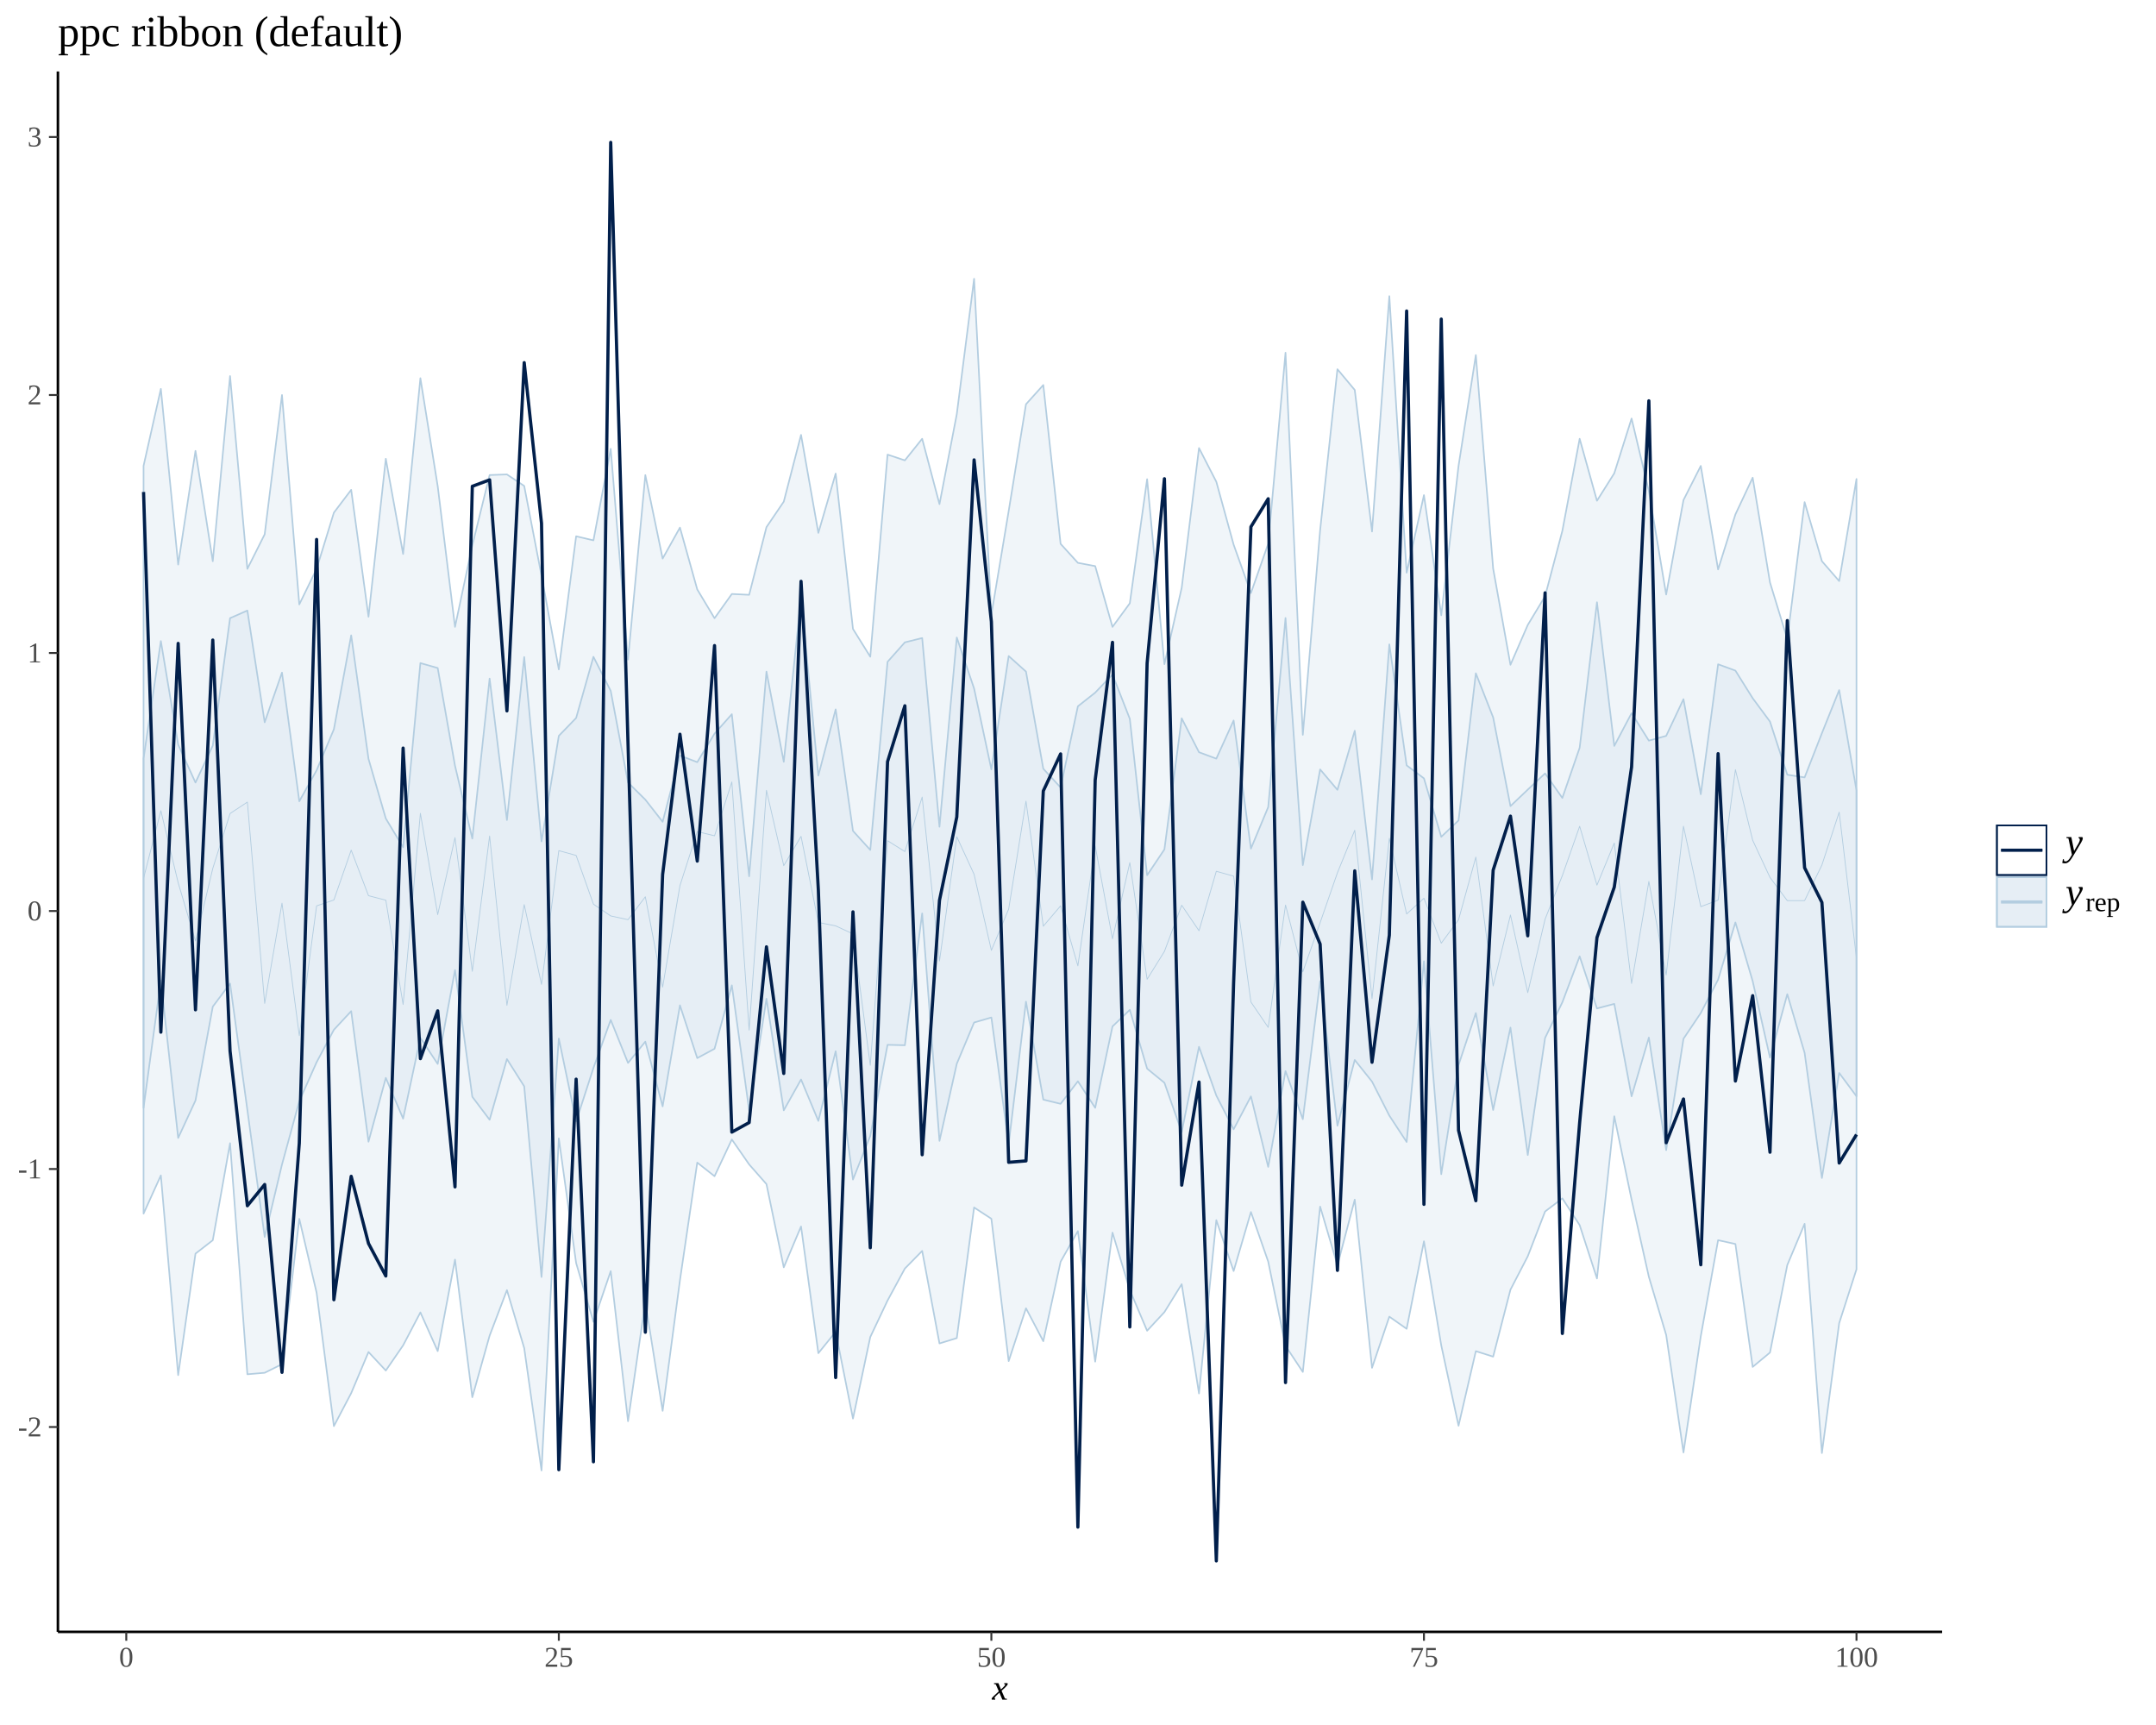
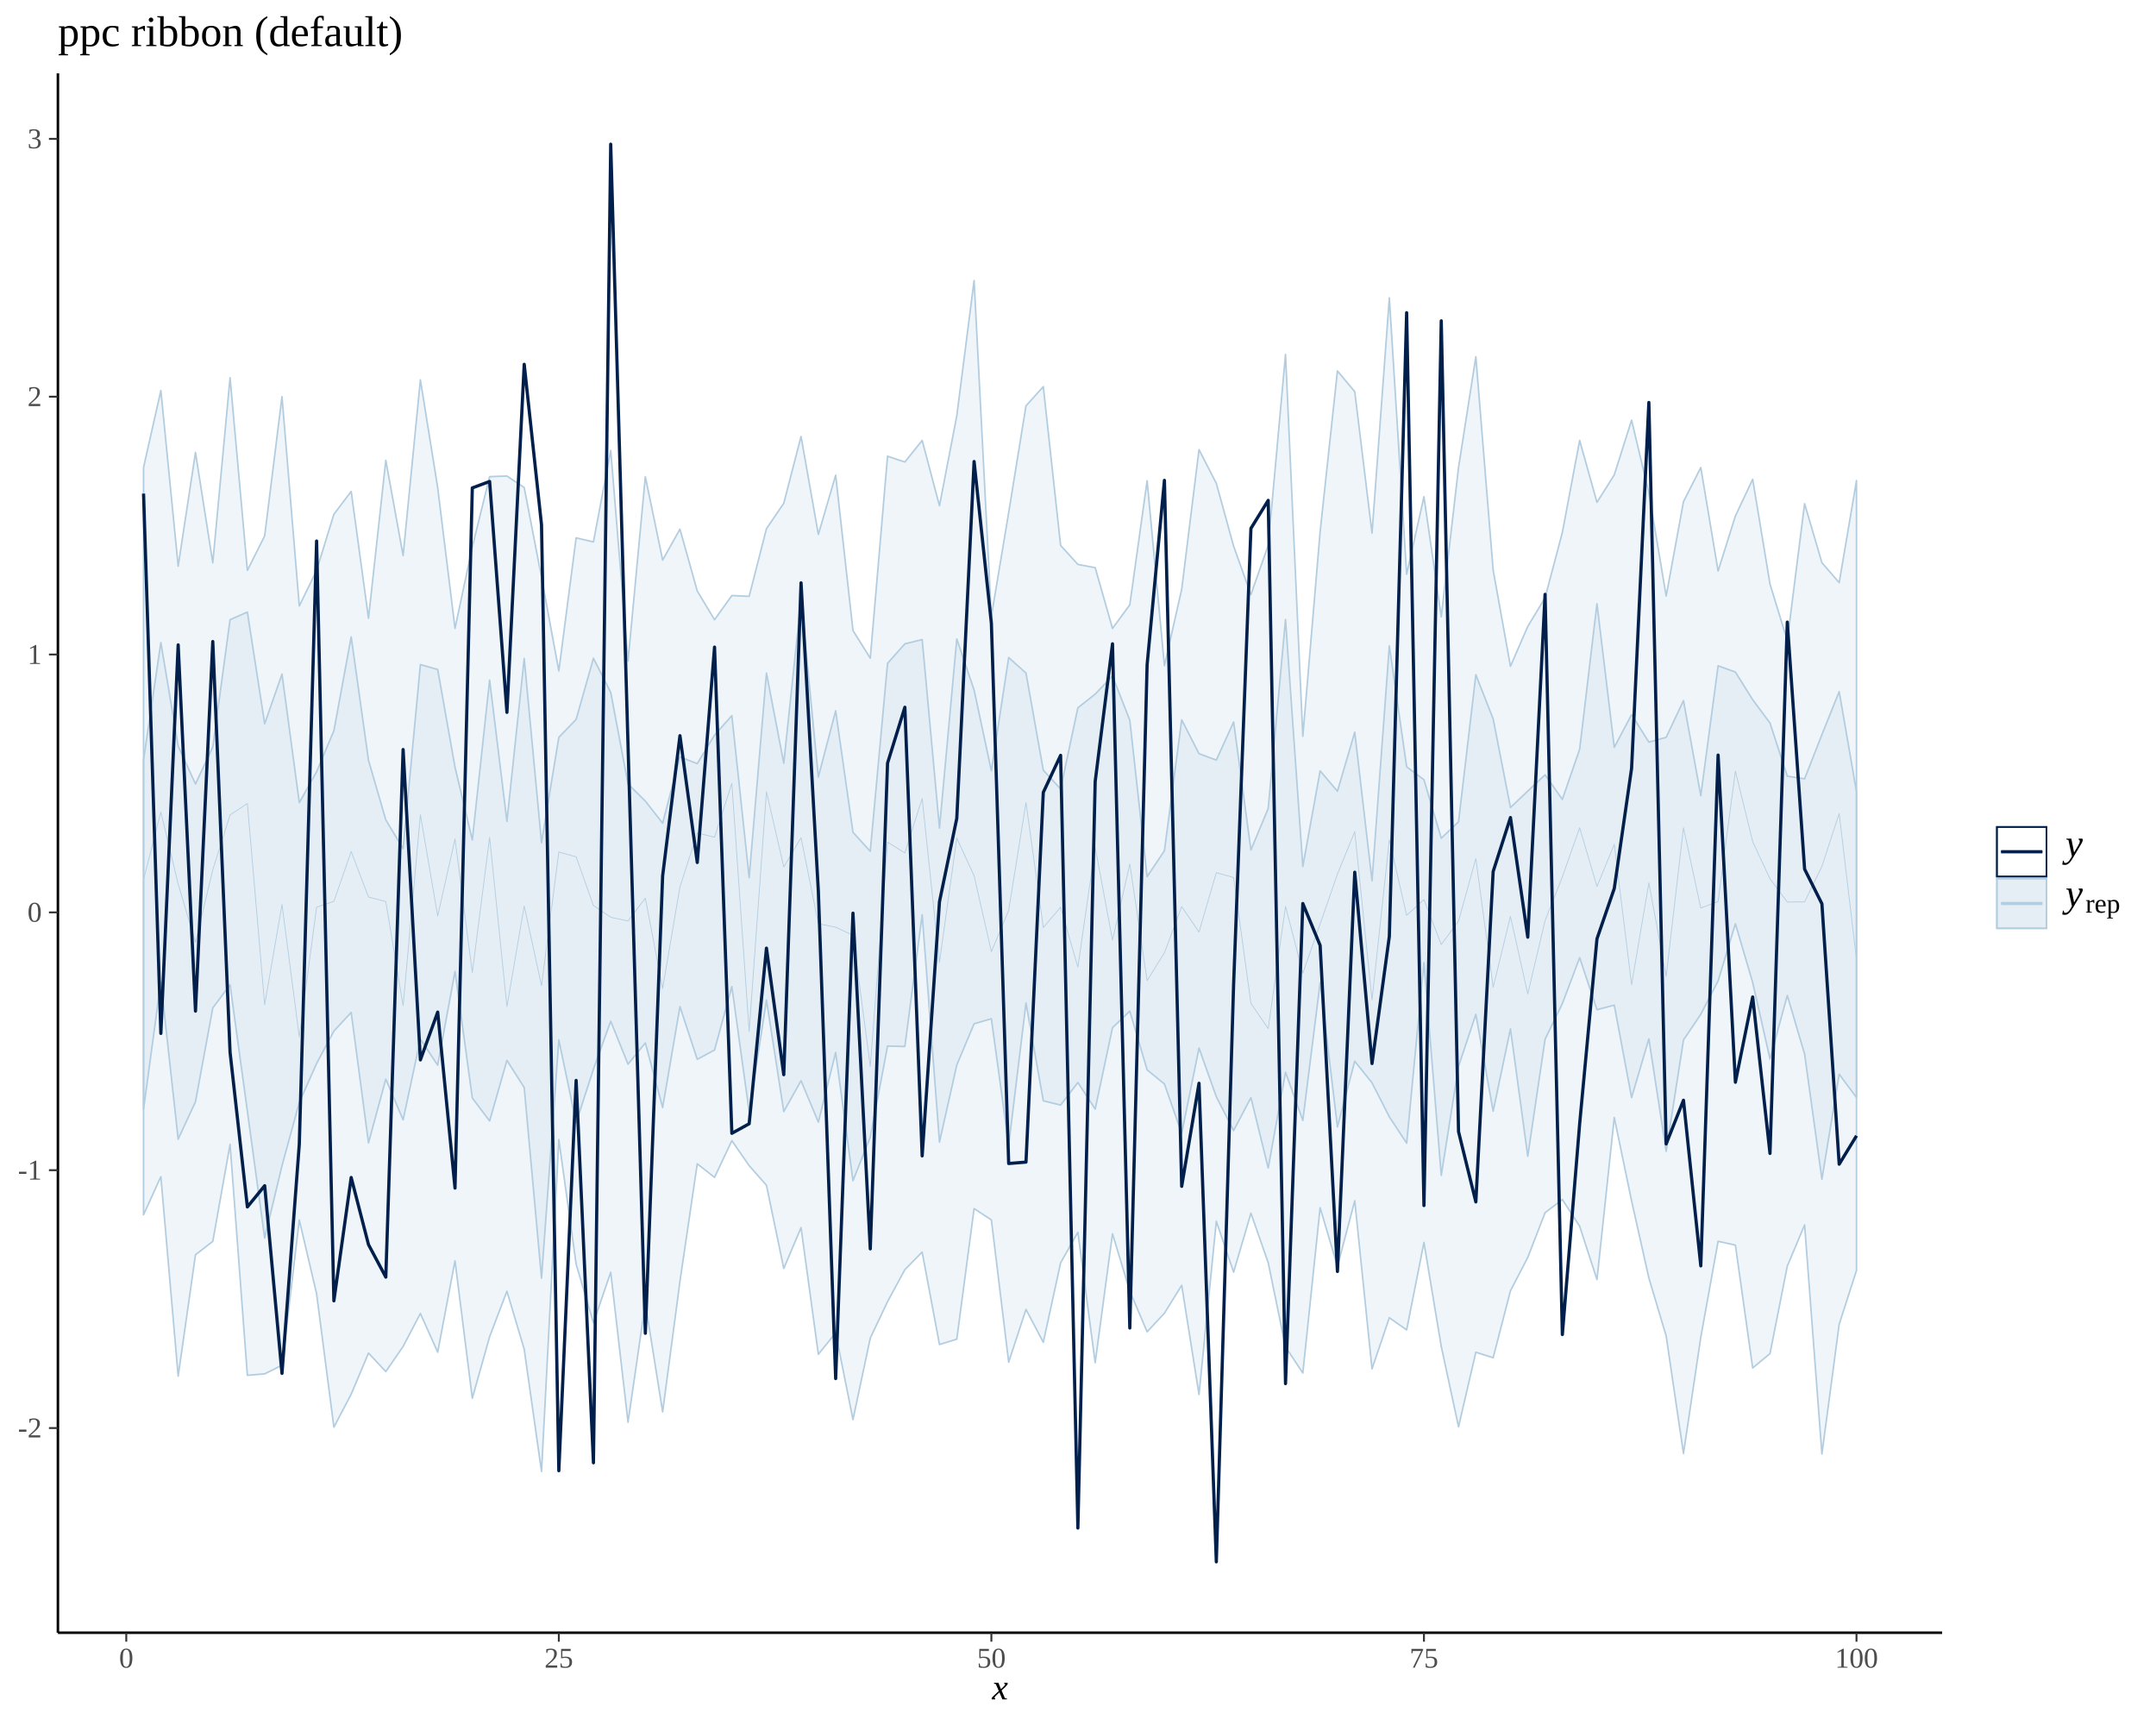
<svg xmlns="http://www.w3.org/2000/svg" viewBox="0 0 720.00 576.00">
  <defs>
    <style type="text/css">
    line, polyline, polygon, path, rect, circle {
      fill: none;
      stroke: #000000;
      stroke-linecap: round;
      stroke-linejoin: round;
      stroke-miterlimit: 10.00;
    }
  </style>
  </defs>
  <rect width="100%" height="100%" style="stroke: none; fill: #FFFFFF;" />
  <defs>
-     <clipPath id="cpMTkuMzR8NjQ4LjU4fDU0NC44OXwyMy44Ng==">
-       <rect x="19.34" y="23.86" width="629.24" height="521.03" />
+     <clipPath id="cpMTkuMzR8NjQ4LjU4fDU0NS4xOXwyNC40OQ==">
+       <rect x="19.34" y="24.49" width="629.24" height="520.70" />
    </clipPath>
  </defs>
-   <polygon points="47.94,155.55 53.72,129.85 59.50,188.52 65.28,150.56 71.06,187.40 76.83,125.57 82.61,189.94 88.39,178.41 94.17,131.90 99.95,201.82 105.73,189.94 111.50,171.18 117.28,163.56 123.06,205.93 128.84,153.18 134.62,184.98 140.39,126.28 146.17,162.32 151.95,209.32 157.73,182.13 163.51,158.62 169.29,158.42 175.06,162.27 180.84,192.24 186.62,223.53 192.40,179.07 198.18,180.43 203.95,149.86 209.73,220.24 215.51,158.64 221.29,186.51 227.07,176.16 232.85,196.82 238.62,206.43 244.40,198.34 250.18,198.62 255.96,176.02 261.74,167.50 267.51,145.21 273.29,177.94 279.07,158.14 284.85,210.01 290.63,219.29 296.40,151.80 302.18,153.72 307.96,146.51 313.74,168.34 319.52,138.30 325.30,93.09 331.07,205.27 336.85,170.64 342.63,134.98 348.41,128.56 354.19,181.60 359.96,187.94 365.74,189.03 371.52,209.33 377.30,201.45 383.08,160.01 388.86,221.78 394.63,196.27 400.41,149.61 406.19,160.86 411.97,181.86 417.75,198.03 423.52,181.55 429.30,117.78 435.08,245.37 440.86,177.04 446.64,123.29 452.42,130.21 458.19,177.48 463.97,98.88 469.75,191.23 475.53,165.33 481.31,205.46 487.08,155.60 492.86,118.56 498.64,189.85 504.42,221.98 510.20,208.68 515.98,199.09 521.75,177.26 527.53,146.51 533.31,167.21 539.09,158.03 544.87,139.75 550.64,164.02 556.42,198.52 562.20,166.98 567.98,155.57 573.76,190.15 579.54,171.77 585.31,159.50 591.09,194.48 596.87,213.39 602.65,167.67 608.43,187.38 614.20,194.03 619.98,159.94 619.98,423.84 614.20,441.81 608.43,485.19 602.65,408.64 596.87,422.41 591.09,451.63 585.31,456.43 579.54,415.39 573.76,414.11 567.98,446.17 562.20,485.00 556.42,445.75 550.64,426.35 544.87,400.59 539.09,372.74 533.31,426.90 527.53,409.08 521.75,400.15 515.98,404.54 510.20,419.49 504.42,430.64 498.64,453.00 492.86,451.17 487.08,476.07 481.31,449.24 475.53,414.49 469.75,443.71 463.97,439.65 458.19,456.73 452.42,400.57 446.64,422.48 440.86,402.90 435.08,458.11 429.30,449.39 423.52,421.25 417.75,404.71 411.97,424.42 406.19,407.43 400.41,465.30 394.63,428.81 388.86,438.13 383.08,444.35 377.30,430.74 371.52,411.59 365.74,454.67 359.96,411.08 354.19,421.31 348.41,447.85 342.63,436.85 336.85,454.49 331.07,406.96 325.30,403.19 319.52,446.81 313.74,448.59 307.96,417.70 302.18,423.59 296.40,434.26 290.63,446.45 284.85,473.68 279.07,444.71 273.29,451.85 267.51,409.53 261.74,423.18 255.96,395.39 250.18,388.82 244.40,380.48 238.62,392.75 232.85,388.21 227.07,427.51 221.29,471.10 215.51,434.77 209.73,474.56 203.95,424.45 198.18,441.38 192.40,421.75 186.62,380.11 180.84,491.01 175.06,450.15 169.29,430.79 163.51,445.99 157.73,466.55 151.95,420.60 146.17,451.16 140.39,438.23 134.62,449.24 128.84,457.64 123.06,451.45 117.28,465.19 111.50,476.20 105.73,431.65 99.95,406.98 94.17,455.52 88.39,458.39 82.61,458.89 76.83,381.72 71.06,414.13 65.28,418.61 59.50,459.17 53.72,392.49 47.94,405.24 " style="stroke-width: 0.53; stroke: #B3CDE0; fill: #D1E1EC; fill-opacity: 0.33;" clip-path="url(#cpMTkuMzR8NjQ4LjU4fDU0NC44OXwyMy44Ng==)" />
-   <polygon points="47.94,253.25 53.72,214.07 59.50,248.64 65.28,261.31 71.06,248.96 76.83,206.41 82.61,203.87 88.39,241.18 94.17,224.60 99.95,267.56 105.73,257.22 111.50,243.52 117.28,212.15 123.06,253.39 128.84,273.31 134.62,282.92 140.39,221.41 146.17,223.06 151.95,255.70 157.73,280.01 163.51,226.58 169.29,273.83 175.06,219.39 180.84,280.96 186.62,245.71 192.40,239.74 198.18,219.31 203.95,230.70 209.73,261.30 215.51,267.01 221.29,274.41 227.07,252.28 232.85,254.50 238.62,244.97 244.40,238.48 250.18,292.60 255.96,224.26 261.74,254.37 267.51,199.80 273.29,258.98 279.07,236.86 284.85,277.45 290.63,283.80 296.40,220.99 302.18,214.49 307.96,213.05 313.74,276.06 319.52,212.87 325.30,229.90 331.07,256.91 336.85,219.06 342.63,224.25 348.41,256.70 354.19,262.95 359.96,235.85 365.74,231.28 371.52,225.23 377.30,240.02 383.08,292.25 388.86,283.62 394.63,239.86 400.41,251.18 406.19,253.32 411.97,240.58 417.75,283.36 423.52,269.49 429.30,206.36 435.08,288.87 440.86,256.92 446.64,263.74 452.42,244.00 458.19,293.65 463.97,215.16 469.75,255.57 475.53,259.90 481.31,279.43 487.08,273.96 492.86,224.82 498.64,239.55 504.42,269.17 510.20,263.67 515.98,258.25 521.75,266.45 527.53,249.68 533.31,201.10 539.09,249.07 544.87,238.14 550.64,247.31 556.42,245.72 562.20,233.46 567.98,265.21 573.76,221.81 579.54,223.92 585.31,233.14 591.09,240.94 596.87,258.69 602.65,259.59 608.43,244.82 614.20,230.43 619.98,263.93 619.98,366.06 614.20,358.28 608.43,393.35 602.65,351.56 596.87,331.97 591.09,353.16 585.31,327.63 579.54,308.01 573.76,327.12 567.98,338.26 562.20,346.86 556.42,384.04 550.64,346.46 544.87,366.08 539.09,335.21 533.31,336.74 527.53,319.35 521.75,334.68 515.98,346.59 510.20,385.68 504.42,343.12 498.64,370.64 492.86,338.27 487.08,355.63 481.31,392.08 475.53,320.97 469.75,381.32 463.97,372.52 458.19,361.15 452.42,353.94 446.64,375.90 440.86,327.63 435.08,373.72 429.30,357.64 423.52,389.64 417.75,366.10 411.97,377.09 406.19,365.81 400.41,349.55 394.63,378.01 388.86,361.55 383.08,356.83 377.30,337.20 371.52,342.74 365.74,369.92 359.96,361.06 354.19,368.58 348.41,367.17 342.63,334.47 336.85,381.97 331.07,339.75 325.30,341.43 319.52,355.20 313.74,380.96 307.96,305.00 302.18,349.02 296.40,348.88 290.63,379.31 284.85,393.87 279.07,351.03 273.29,374.29 267.51,360.45 261.74,370.76 255.96,333.50 250.18,370.74 244.40,329.02 238.62,350.20 232.85,353.31 227.07,335.69 221.29,369.44 215.51,347.82 209.73,354.93 203.95,340.56 198.18,356.60 192.40,374.47 186.62,346.78 180.84,426.41 175.06,362.74 169.29,353.64 163.51,373.90 157.73,366.23 151.95,323.93 146.17,355.27 140.39,346.54 134.62,373.53 128.84,359.92 123.06,381.23 117.28,337.64 111.50,343.86 105.73,354.70 99.95,367.69 94.17,388.85 88.39,413.02 82.61,370.64 76.83,328.42 71.06,336.13 65.28,367.48 59.50,379.98 53.72,327.42 47.94,369.91 " style="stroke-width: 0.53; stroke: #B3CDE0; fill: #D1E1EC; fill-opacity: 0.33;" clip-path="url(#cpMTkuMzR8NjQ4LjU4fDU0NC44OXwyMy44Ng==)" />
-   <polyline points="47.94,293.26 53.72,270.71 59.50,294.76 65.28,314.20 71.06,289.98 76.83,271.64 82.61,267.83 88.39,335.05 94.17,301.58 99.95,345.80 105.73,302.48 111.50,300.52 117.28,283.87 123.06,299.08 128.84,300.58 134.62,335.41 140.39,271.58 146.17,305.40 151.95,279.69 157.73,324.33 163.51,279.14 169.29,335.70 175.06,302.06 180.84,328.70 186.62,284.04 192.40,285.64 198.18,301.91 203.95,305.84 209.73,307.09 215.51,299.45 221.29,329.62 227.07,295.71 232.85,277.69 238.62,279.08 244.40,261.11 250.18,343.98 255.96,263.89 261.74,289.06 267.51,279.27 273.29,308.01 279.07,309.16 284.85,311.84 290.63,355.71 296.40,280.72 302.18,284.35 307.96,266.15 313.74,320.89 319.52,279.40 325.30,291.96 331.07,317.34 336.85,303.54 342.63,267.52 348.41,309.27 354.19,302.48 359.96,322.51 365.74,282.44 371.52,313.48 377.30,288.04 383.08,326.99 388.86,317.69 394.63,302.27 400.41,310.78 406.19,290.93 411.97,292.56 417.75,334.59 423.52,343.06 429.30,302.20 435.08,324.51 440.86,308.08 446.64,291.42 452.42,277.23 458.19,333.46 463.97,279.92 469.75,305.19 475.53,299.94 481.31,314.94 487.08,307.13 492.86,286.20 498.64,329.22 504.42,305.53 510.20,331.46 515.98,306.94 521.75,292.36 527.53,275.91 533.31,295.56 539.09,281.50 544.87,328.39 550.64,294.33 556.42,325.56 562.20,275.90 567.98,302.75 573.76,300.57 579.54,257.00 585.31,280.57 591.09,292.98 596.87,300.74 602.65,300.72 608.43,288.83 614.20,271.18 619.98,319.97 " style="stroke-width: 0.27; stroke: #B3CDE0; stroke-linecap: butt;" clip-path="url(#cpMTkuMzR8NjQ4LjU4fDU0NC44OXwyMy44Ng==)" />
-   <polyline points="47.94,164.28 53.72,344.65 59.50,214.84 65.28,337.19 71.06,213.72 76.83,350.95 82.61,402.62 88.39,395.52 94.17,458.24 99.95,381.68 105.73,180.13 111.50,434.00 117.28,392.79 123.06,415.21 128.84,426.07 134.62,249.79 140.39,353.49 146.17,337.53 151.95,396.32 157.73,162.38 163.51,160.23 169.29,237.37 175.06,121.09 180.84,174.74 186.62,490.75 192.40,360.35 198.18,488.11 203.95,47.54 209.73,248.44 215.51,444.84 221.29,292.00 227.07,245.17 232.85,287.53 238.62,215.57 244.40,378.03 250.18,374.84 255.96,316.16 261.74,358.44 267.51,194.11 273.29,297.18 279.07,459.98 284.85,304.48 290.63,416.63 296.40,254.33 302.18,235.67 307.96,385.58 313.74,300.65 319.52,272.80 325.30,153.56 331.07,207.59 336.85,388.11 342.63,387.64 348.41,264.12 354.19,251.74 359.96,509.92 365.74,260.49 371.52,214.48 377.30,443.08 383.08,221.46 388.86,159.86 394.63,395.74 400.41,361.31 406.19,521.21 411.97,328.15 417.75,175.91 423.52,166.54 429.30,461.66 435.08,301.25 440.86,315.25 446.64,424.19 452.42,290.79 458.19,354.70 463.97,312.25 469.75,103.85 475.53,402.15 481.31,106.55 487.08,377.45 492.86,400.94 498.64,290.56 504.42,272.52 510.20,312.48 515.98,197.96 521.75,445.26 527.53,374.84 533.31,313.05 539.09,296.22 544.87,256.09 550.64,133.84 556.42,381.57 562.20,366.97 567.98,422.32 573.76,251.66 579.54,360.96 585.31,332.47 591.09,384.74 596.87,207.22 602.65,289.76 608.43,301.33 614.20,388.35 619.98,378.84 " style="stroke-width: 1.07; stroke: #011F4B; stroke-linecap: butt;" clip-path="url(#cpMTkuMzR8NjQ4LjU4fDU0NC44OXwyMy44Ng==)" />
+   <polygon points="47.94,156.09 53.72,130.41 59.50,189.05 65.28,151.10 71.06,187.92 76.83,126.13 82.61,190.46 88.39,178.93 94.17,132.46 99.95,202.33 105.73,190.46 111.50,171.71 117.28,164.10 123.06,206.44 128.84,153.72 134.62,185.50 140.39,126.84 146.17,162.86 151.95,209.83 157.73,182.65 163.51,159.16 169.29,158.96 175.06,162.80 180.84,192.76 186.62,224.03 192.40,179.60 198.18,180.96 203.95,150.40 209.73,220.75 215.51,159.18 221.29,187.03 227.07,176.69 232.85,197.34 238.62,206.94 244.40,198.86 250.18,199.13 255.96,176.55 261.74,168.04 267.51,145.76 273.29,178.46 279.07,158.68 284.85,210.52 290.63,219.79 296.40,152.34 302.18,154.27 307.96,147.06 313.74,168.88 319.52,138.86 325.30,93.68 331.07,205.78 336.85,171.17 342.63,135.53 348.41,129.11 354.19,182.12 359.96,188.46 365.74,189.56 371.52,209.84 377.30,201.96 383.08,160.55 388.86,222.28 394.63,196.78 400.41,150.15 406.19,161.40 411.97,182.38 417.75,198.55 423.52,182.08 429.30,118.34 435.08,245.86 440.86,177.57 446.64,123.86 452.42,130.77 458.19,178.01 463.97,99.46 469.75,191.75 475.53,165.87 481.31,205.97 487.08,156.14 492.86,119.12 498.64,190.37 504.42,222.48 510.20,209.18 515.98,199.61 521.75,177.79 527.53,147.06 533.31,167.75 539.09,158.57 544.87,140.30 550.64,164.56 556.42,199.03 562.20,167.52 567.98,156.11 573.76,190.67 579.54,172.30 585.31,160.04 591.09,194.99 596.87,213.89 602.65,168.20 608.43,187.90 614.20,194.55 619.98,160.48 619.98,424.21 614.20,442.17 608.43,485.52 602.65,409.02 596.87,422.78 591.09,451.99 585.31,456.78 579.54,415.77 573.76,414.49 567.98,446.53 562.20,485.34 556.42,446.11 550.64,426.72 544.87,400.98 539.09,373.15 533.31,427.27 527.53,409.46 521.75,400.54 515.98,404.93 510.20,419.87 504.42,431.01 498.64,453.36 492.86,451.53 487.08,476.41 481.31,449.60 475.53,414.87 469.75,444.07 463.97,440.01 458.19,457.08 452.42,400.95 446.64,422.86 440.86,403.28 435.08,458.46 429.30,449.75 423.52,421.63 417.75,405.09 411.97,424.79 406.19,407.81 400.41,465.65 394.63,429.18 388.86,438.50 383.08,444.71 377.30,431.11 371.52,411.97 365.74,455.02 359.96,411.47 354.19,421.68 348.41,448.21 342.63,437.22 336.85,454.84 331.07,407.34 325.30,403.57 319.52,447.17 313.74,448.95 307.96,418.08 302.18,423.96 296.40,434.63 290.63,446.81 284.85,474.02 279.07,445.07 273.29,452.20 267.51,409.91 261.74,423.55 255.96,395.78 250.18,389.22 244.40,380.88 238.62,393.14 232.85,388.61 227.07,427.88 221.29,471.45 215.51,435.14 209.73,474.90 203.95,424.82 198.18,441.74 192.40,422.12 186.62,380.51 180.84,491.34 175.06,450.51 169.29,431.16 163.51,446.35 157.73,466.90 151.95,420.98 146.17,451.52 140.39,438.59 134.62,449.60 128.84,457.99 123.06,451.81 117.28,465.54 111.50,476.54 105.73,432.02 99.95,407.36 94.17,455.87 88.39,458.75 82.61,459.24 76.83,382.12 71.06,414.51 65.28,418.99 59.50,459.52 53.72,392.89 47.94,405.63 " style="stroke-width: 0.53; stroke: #B3CDE0; fill: #D1E1EC; fill-opacity: 0.33;" clip-path="url(#cpMTkuMzR8NjQ4LjU4fDU0NS4xOXwyNC40OQ==)" />
+   <polygon points="47.94,253.73 53.72,214.57 59.50,249.12 65.28,261.79 71.06,249.44 76.83,206.92 82.61,204.38 88.39,241.67 94.17,225.10 99.95,268.03 105.73,257.70 111.50,244.01 117.28,212.66 123.06,253.87 128.84,273.78 134.62,283.38 140.39,221.91 146.17,223.56 151.95,256.18 157.73,280.48 163.51,227.08 169.29,274.30 175.06,219.89 180.84,281.42 186.62,246.20 192.40,240.23 198.18,219.81 203.95,231.19 209.73,261.78 215.51,267.48 221.29,274.87 227.07,252.77 232.85,254.98 238.62,245.46 244.40,238.97 250.18,293.06 255.96,224.76 261.74,254.85 267.51,200.32 273.29,259.45 279.07,237.35 284.85,277.91 290.63,284.26 296.40,221.49 302.18,214.99 307.96,213.56 313.74,276.52 319.52,213.38 325.30,230.40 331.07,257.39 336.85,219.56 342.63,224.75 348.41,257.18 354.19,263.43 359.96,236.34 365.74,231.77 371.52,225.73 377.30,240.51 383.08,292.71 388.86,284.08 394.63,240.35 400.41,251.66 406.19,253.80 411.97,241.07 417.75,283.82 423.52,269.96 429.30,206.87 435.08,289.33 440.86,257.40 446.64,264.21 452.42,244.49 458.19,294.11 463.97,215.67 469.75,256.05 475.53,260.37 481.31,279.89 487.08,274.42 492.86,225.32 498.64,240.04 504.42,269.64 510.20,264.15 515.98,258.73 521.75,266.92 527.53,250.16 533.31,201.61 539.09,249.55 544.87,238.63 550.64,247.80 556.42,246.21 562.20,233.95 567.98,265.69 573.76,222.32 579.54,224.41 585.31,233.64 591.09,241.42 596.87,259.17 602.65,260.06 608.43,245.31 614.20,230.93 619.98,264.40 619.98,366.47 614.20,358.70 608.43,393.75 602.65,351.98 596.87,332.40 591.09,353.58 585.31,328.06 579.54,308.45 573.76,327.55 567.98,338.68 562.20,347.28 556.42,384.44 550.64,346.88 544.87,366.49 539.09,335.64 533.31,337.16 527.53,319.79 521.75,335.11 515.98,347.01 510.20,386.08 504.42,343.55 498.64,371.05 492.86,338.70 487.08,356.05 481.31,392.47 475.53,321.40 469.75,381.72 463.97,372.92 458.19,361.56 452.42,354.36 446.64,376.30 440.86,328.06 435.08,374.12 429.30,358.05 423.52,390.03 417.75,366.51 411.97,377.50 406.19,366.22 400.41,349.97 394.63,378.41 388.86,361.96 383.08,357.24 377.30,337.63 371.52,343.17 365.74,370.33 359.96,361.47 354.19,368.99 348.41,367.58 342.63,334.90 336.85,382.36 331.07,340.17 325.30,341.85 319.52,355.62 313.74,381.36 307.96,305.45 302.18,349.44 296.40,349.30 290.63,379.72 284.85,394.26 279.07,351.45 273.29,374.69 267.51,360.87 261.74,371.17 255.96,333.93 250.18,371.15 244.40,329.45 238.62,350.62 232.85,353.72 227.07,336.12 221.29,369.84 215.51,348.24 209.73,355.35 203.95,340.99 198.18,357.01 192.40,374.88 186.62,347.20 180.84,426.78 175.06,363.15 169.29,354.06 163.51,374.31 157.73,366.64 151.95,324.37 146.17,355.69 140.39,346.97 134.62,373.94 128.84,360.33 123.06,381.63 117.28,338.07 111.50,344.29 105.73,355.11 99.95,368.10 94.17,389.25 88.39,413.40 82.61,371.04 76.83,328.86 71.06,336.56 65.28,367.89 59.50,380.38 53.72,327.85 47.94,370.31 " style="stroke-width: 0.53; stroke: #B3CDE0; fill: #D1E1EC; fill-opacity: 0.33;" clip-path="url(#cpMTkuMzR8NjQ4LjU4fDU0NS4xOXwyNC40OQ==)" />
+   <polyline points="47.94,293.72 53.72,271.18 59.50,295.21 65.28,314.65 71.06,290.44 76.83,272.11 82.61,268.30 88.39,335.48 94.17,302.03 99.95,346.22 105.73,302.93 111.50,300.97 117.28,284.33 123.06,299.53 128.84,301.03 134.62,335.84 140.39,272.05 146.17,305.85 151.95,280.16 157.73,324.76 163.51,279.61 169.29,336.13 175.06,302.51 180.84,329.13 186.62,284.50 192.40,286.10 198.18,302.36 203.95,306.28 209.73,307.53 215.51,299.91 221.29,330.06 227.07,296.16 232.85,278.16 238.62,279.55 244.40,261.59 250.18,344.41 255.96,264.36 261.74,289.52 267.51,279.73 273.29,308.45 279.07,309.61 284.85,312.29 290.63,356.13 296.40,281.18 302.18,284.81 307.96,266.63 313.74,321.33 319.52,279.87 325.30,292.42 331.07,317.78 336.85,303.99 342.63,267.99 348.41,309.71 354.19,302.93 359.96,322.95 365.74,282.90 371.52,313.93 377.30,288.50 383.08,327.43 388.86,318.13 394.63,302.72 400.41,311.22 406.19,291.39 411.97,293.01 417.75,335.02 423.52,343.48 429.30,302.64 435.08,324.95 440.86,308.53 446.64,291.88 452.42,277.69 458.19,333.89 463.97,280.38 469.75,305.64 475.53,300.39 481.31,315.38 487.08,307.57 492.86,286.66 498.64,329.66 504.42,305.97 510.20,331.89 515.98,307.39 521.75,292.82 527.53,276.38 533.31,296.01 539.09,281.96 544.87,328.82 550.64,294.79 556.42,326.00 562.20,276.37 567.98,303.20 573.76,301.02 579.54,257.48 585.31,281.04 591.09,293.43 596.87,301.19 602.65,301.17 608.43,289.29 614.20,271.65 619.98,320.41 " style="stroke-width: 0.27; stroke: #B3CDE0; stroke-linecap: butt;" clip-path="url(#cpMTkuMzR8NjQ4LjU4fDU0NS4xOXwyNC40OQ==)" />
+   <polyline points="47.94,164.82 53.72,345.07 59.50,215.34 65.28,337.62 71.06,214.22 76.83,351.36 82.61,403.01 88.39,395.92 94.17,458.59 99.95,382.08 105.73,180.66 111.50,434.36 117.28,393.18 123.06,415.59 128.84,426.45 134.62,250.28 140.39,353.91 146.17,337.95 151.95,396.71 157.73,162.92 163.51,160.77 169.29,237.86 175.06,121.65 180.84,175.27 186.62,491.08 192.40,360.77 198.18,488.44 203.95,48.15 209.73,248.92 215.51,445.20 221.29,292.45 227.07,245.66 232.85,287.99 238.62,216.08 244.40,378.43 250.18,375.24 255.96,316.60 261.74,358.85 267.51,194.62 273.29,297.64 279.07,460.33 284.85,304.92 290.63,417.01 296.40,254.81 302.18,236.16 307.96,385.97 313.74,301.10 319.52,273.26 325.30,154.11 331.07,208.10 336.85,388.51 342.63,388.04 348.41,264.59 354.19,252.22 359.96,510.23 365.74,260.97 371.52,214.98 377.30,443.44 383.08,221.97 388.86,160.40 394.63,396.13 400.41,361.72 406.19,521.52 411.97,328.58 417.75,176.44 423.52,167.08 429.30,462.01 435.08,301.70 440.86,315.69 446.64,424.56 452.42,291.25 458.19,355.12 463.97,312.69 469.75,104.42 475.53,402.54 481.31,107.13 487.08,377.86 492.86,401.33 498.64,291.02 504.42,272.99 510.20,312.93 515.98,198.47 521.75,445.62 527.53,375.24 533.31,313.49 539.09,296.67 544.87,256.57 550.64,134.39 556.42,381.97 562.20,367.38 567.98,422.69 573.76,252.14 579.54,361.37 585.31,332.90 591.09,385.14 596.87,207.73 602.65,290.21 608.43,301.78 614.20,388.74 619.98,379.25 " style="stroke-width: 1.07; stroke: #011F4B; stroke-linecap: butt;" clip-path="url(#cpMTkuMzR8NjQ4LjU4fDU0NS4xOXwyNC40OQ==)" />
  <defs>
    <clipPath id="cpMC4wMHw3MjAuMDB8NTc2LjAwfDAuMDA=">
      <rect x="0.00" y="0.00" width="720.00" height="576.00" />
    </clipPath>
  </defs>
-   <polyline points="19.34,544.89 19.34,23.86 " style="stroke-width: 0.85; stroke-linecap: butt;" clip-path="url(#cpMC4wMHw3MjAuMDB8NTc2LjAwfDAuMDA=)" />
+   <polyline points="19.34,545.19 19.34,24.49 " style="stroke-width: 0.85; stroke-linecap: butt;" clip-path="url(#cpMC4wMHw3MjAuMDB8NTc2LjAwfDAuMDA=)" />
  <g clip-path="url(#cpMC4wMHw3MjAuMDB8NTc2LjAwfDAuMDA=)">
-     <text x="5.98" y="479.64" style="font-size: 9.60px; fill: #4D4D4D; font-family: Liberation Serif;" textLength="7.98px" lengthAdjust="spacingAndGlyphs">-2</text>
+     <text x="5.98" y="479.98" style="font-size: 9.60px; fill: #4D4D4D; font-family: Liberation Serif;" textLength="7.98px" lengthAdjust="spacingAndGlyphs">-2</text>
  </g>
  <g clip-path="url(#cpMC4wMHw3MjAuMDB8NTc2LjAwfDAuMDA=)">
-     <text x="5.98" y="393.49" style="font-size: 9.60px; fill: #4D4D4D; font-family: Liberation Serif;" textLength="7.98px" lengthAdjust="spacingAndGlyphs">-1</text>
+     <text x="5.98" y="393.88" style="font-size: 9.60px; fill: #4D4D4D; font-family: Liberation Serif;" textLength="7.98px" lengthAdjust="spacingAndGlyphs">-1</text>
  </g>
  <g clip-path="url(#cpMC4wMHw3MjAuMDB8NTc2LjAwfDAuMDA=)">
-     <text x="9.17" y="307.34" style="font-size: 9.60px; fill: #4D4D4D; font-family: Liberation Serif;" textLength="4.80px" lengthAdjust="spacingAndGlyphs">0</text>
+     <text x="9.17" y="307.79" style="font-size: 9.60px; fill: #4D4D4D; font-family: Liberation Serif;" textLength="4.80px" lengthAdjust="spacingAndGlyphs">0</text>
  </g>
  <g clip-path="url(#cpMC4wMHw3MjAuMDB8NTc2LjAwfDAuMDA=)">
-     <text x="9.17" y="221.19" style="font-size: 9.60px; fill: #4D4D4D; font-family: Liberation Serif;" textLength="4.80px" lengthAdjust="spacingAndGlyphs">1</text>
+     <text x="9.17" y="221.70" style="font-size: 9.60px; fill: #4D4D4D; font-family: Liberation Serif;" textLength="4.80px" lengthAdjust="spacingAndGlyphs">1</text>
  </g>
  <g clip-path="url(#cpMC4wMHw3MjAuMDB8NTc2LjAwfDAuMDA=)">
-     <text x="9.17" y="135.04" style="font-size: 9.60px; fill: #4D4D4D; font-family: Liberation Serif;" textLength="4.80px" lengthAdjust="spacingAndGlyphs">2</text>
+     <text x="9.17" y="135.60" style="font-size: 9.60px; fill: #4D4D4D; font-family: Liberation Serif;" textLength="4.80px" lengthAdjust="spacingAndGlyphs">2</text>
  </g>
  <g clip-path="url(#cpMC4wMHw3MjAuMDB8NTc2LjAwfDAuMDA=)">
-     <text x="9.17" y="48.89" style="font-size: 9.60px; fill: #4D4D4D; font-family: Liberation Serif;" textLength="4.80px" lengthAdjust="spacingAndGlyphs">3</text>
+     <text x="9.17" y="49.51" style="font-size: 9.60px; fill: #4D4D4D; font-family: Liberation Serif;" textLength="4.80px" lengthAdjust="spacingAndGlyphs">3</text>
  </g>
-   <polyline points="16.35,476.50 19.34,476.50 " style="stroke-width: 0.64; stroke: #333333; stroke-linecap: butt;" clip-path="url(#cpMC4wMHw3MjAuMDB8NTc2LjAwfDAuMDA=)" />
-   <polyline points="16.35,390.35 19.34,390.35 " style="stroke-width: 0.64; stroke: #333333; stroke-linecap: butt;" clip-path="url(#cpMC4wMHw3MjAuMDB8NTc2LjAwfDAuMDA=)" />
-   <polyline points="16.35,304.20 19.34,304.20 " style="stroke-width: 0.64; stroke: #333333; stroke-linecap: butt;" clip-path="url(#cpMC4wMHw3MjAuMDB8NTc2LjAwfDAuMDA=)" />
-   <polyline points="16.35,218.05 19.34,218.05 " style="stroke-width: 0.64; stroke: #333333; stroke-linecap: butt;" clip-path="url(#cpMC4wMHw3MjAuMDB8NTc2LjAwfDAuMDA=)" />
-   <polyline points="16.35,131.90 19.34,131.90 " style="stroke-width: 0.64; stroke: #333333; stroke-linecap: butt;" clip-path="url(#cpMC4wMHw3MjAuMDB8NTc2LjAwfDAuMDA=)" />
-   <polyline points="16.35,45.75 19.34,45.75 " style="stroke-width: 0.64; stroke: #333333; stroke-linecap: butt;" clip-path="url(#cpMC4wMHw3MjAuMDB8NTc2LjAwfDAuMDA=)" />
-   <polyline points="19.34,544.89 648.58,544.89 " style="stroke-width: 0.85; stroke-linecap: butt;" clip-path="url(#cpMC4wMHw3MjAuMDB8NTc2LjAwfDAuMDA=)" />
-   <polyline points="42.17,547.88 42.17,544.89 " style="stroke-width: 0.64; stroke: #333333; stroke-linecap: butt;" clip-path="url(#cpMC4wMHw3MjAuMDB8NTc2LjAwfDAuMDA=)" />
-   <polyline points="186.62,547.88 186.62,544.89 " style="stroke-width: 0.64; stroke: #333333; stroke-linecap: butt;" clip-path="url(#cpMC4wMHw3MjAuMDB8NTc2LjAwfDAuMDA=)" />
-   <polyline points="331.07,547.88 331.07,544.89 " style="stroke-width: 0.64; stroke: #333333; stroke-linecap: butt;" clip-path="url(#cpMC4wMHw3MjAuMDB8NTc2LjAwfDAuMDA=)" />
-   <polyline points="475.53,547.88 475.53,544.89 " style="stroke-width: 0.64; stroke: #333333; stroke-linecap: butt;" clip-path="url(#cpMC4wMHw3MjAuMDB8NTc2LjAwfDAuMDA=)" />
-   <polyline points="619.98,547.88 619.98,544.89 " style="stroke-width: 0.64; stroke: #333333; stroke-linecap: butt;" clip-path="url(#cpMC4wMHw3MjAuMDB8NTc2LjAwfDAuMDA=)" />
+   <polyline points="16.35,476.84 19.34,476.84 " style="stroke-width: 0.64; stroke: #333333; stroke-linecap: butt;" clip-path="url(#cpMC4wMHw3MjAuMDB8NTc2LjAwfDAuMDA=)" />
+   <polyline points="16.35,390.74 19.34,390.74 " style="stroke-width: 0.64; stroke: #333333; stroke-linecap: butt;" clip-path="url(#cpMC4wMHw3MjAuMDB8NTc2LjAwfDAuMDA=)" />
+   <polyline points="16.35,304.65 19.34,304.65 " style="stroke-width: 0.64; stroke: #333333; stroke-linecap: butt;" clip-path="url(#cpMC4wMHw3MjAuMDB8NTc2LjAwfDAuMDA=)" />
+   <polyline points="16.35,218.55 19.34,218.55 " style="stroke-width: 0.64; stroke: #333333; stroke-linecap: butt;" clip-path="url(#cpMC4wMHw3MjAuMDB8NTc2LjAwfDAuMDA=)" />
+   <polyline points="16.35,132.46 19.34,132.46 " style="stroke-width: 0.64; stroke: #333333; stroke-linecap: butt;" clip-path="url(#cpMC4wMHw3MjAuMDB8NTc2LjAwfDAuMDA=)" />
+   <polyline points="16.35,46.37 19.34,46.37 " style="stroke-width: 0.64; stroke: #333333; stroke-linecap: butt;" clip-path="url(#cpMC4wMHw3MjAuMDB8NTc2LjAwfDAuMDA=)" />
+   <polyline points="19.34,545.19 648.58,545.19 " style="stroke-width: 0.85; stroke-linecap: butt;" clip-path="url(#cpMC4wMHw3MjAuMDB8NTc2LjAwfDAuMDA=)" />
+   <polyline points="42.17,548.17 42.17,545.19 " style="stroke-width: 0.64; stroke: #333333; stroke-linecap: butt;" clip-path="url(#cpMC4wMHw3MjAuMDB8NTc2LjAwfDAuMDA=)" />
+   <polyline points="186.62,548.17 186.62,545.19 " style="stroke-width: 0.64; stroke: #333333; stroke-linecap: butt;" clip-path="url(#cpMC4wMHw3MjAuMDB8NTc2LjAwfDAuMDA=)" />
+   <polyline points="331.07,548.17 331.07,545.19 " style="stroke-width: 0.64; stroke: #333333; stroke-linecap: butt;" clip-path="url(#cpMC4wMHw3MjAuMDB8NTc2LjAwfDAuMDA=)" />
+   <polyline points="475.53,548.17 475.53,545.19 " style="stroke-width: 0.64; stroke: #333333; stroke-linecap: butt;" clip-path="url(#cpMC4wMHw3MjAuMDB8NTc2LjAwfDAuMDA=)" />
+   <polyline points="619.98,548.17 619.98,545.19 " style="stroke-width: 0.64; stroke: #333333; stroke-linecap: butt;" clip-path="url(#cpMC4wMHw3MjAuMDB8NTc2LjAwfDAuMDA=)" />
  <g clip-path="url(#cpMC4wMHw3MjAuMDB8NTc2LjAwfDAuMDA=)">
-     <text x="39.77" y="556.55" style="font-size: 9.60px; fill: #4D4D4D; font-family: Liberation Serif;" textLength="4.80px" lengthAdjust="spacingAndGlyphs">0</text>
+     <text x="39.77" y="556.85" style="font-size: 9.60px; fill: #4D4D4D; font-family: Liberation Serif;" textLength="4.80px" lengthAdjust="spacingAndGlyphs">0</text>
  </g>
  <g clip-path="url(#cpMC4wMHw3MjAuMDB8NTc2LjAwfDAuMDA=)">
-     <text x="181.82" y="556.55" style="font-size: 9.60px; fill: #4D4D4D; font-family: Liberation Serif;" textLength="9.59px" lengthAdjust="spacingAndGlyphs">25</text>
+     <text x="181.82" y="556.85" style="font-size: 9.60px; fill: #4D4D4D; font-family: Liberation Serif;" textLength="9.59px" lengthAdjust="spacingAndGlyphs">25</text>
  </g>
  <g clip-path="url(#cpMC4wMHw3MjAuMDB8NTc2LjAwfDAuMDA=)">
-     <text x="326.28" y="556.55" style="font-size: 9.60px; fill: #4D4D4D; font-family: Liberation Serif;" textLength="9.59px" lengthAdjust="spacingAndGlyphs">50</text>
+     <text x="326.28" y="556.85" style="font-size: 9.60px; fill: #4D4D4D; font-family: Liberation Serif;" textLength="9.59px" lengthAdjust="spacingAndGlyphs">50</text>
  </g>
  <g clip-path="url(#cpMC4wMHw3MjAuMDB8NTc2LjAwfDAuMDA=)">
-     <text x="470.73" y="556.55" style="font-size: 9.60px; fill: #4D4D4D; font-family: Liberation Serif;" textLength="9.59px" lengthAdjust="spacingAndGlyphs">75</text>
+     <text x="470.73" y="556.85" style="font-size: 9.60px; fill: #4D4D4D; font-family: Liberation Serif;" textLength="9.59px" lengthAdjust="spacingAndGlyphs">75</text>
  </g>
  <g clip-path="url(#cpMC4wMHw3MjAuMDB8NTc2LjAwfDAuMDA=)">
-     <text x="612.79" y="556.55" style="font-size: 9.60px; fill: #4D4D4D; font-family: Liberation Serif;" textLength="14.39px" lengthAdjust="spacingAndGlyphs">100</text>
+     <text x="612.79" y="556.85" style="font-size: 9.60px; fill: #4D4D4D; font-family: Liberation Serif;" textLength="14.39px" lengthAdjust="spacingAndGlyphs">100</text>
  </g>
  <g clip-path="url(#cpMC4wMHw3MjAuMDB8NTc2LjAwfDAuMDA=)">
-     <text x="331.30" y="567.54" style="font-size: 12.00px; font-style: italic; font-family: Liberation Serif;" textLength="5.33px" lengthAdjust="spacingAndGlyphs">x</text>
+     <text x="331.30" y="567.43" style="font-size: 12.00px; font-style: italic; font-family: Liberation Serif;" textLength="5.33px" lengthAdjust="spacingAndGlyphs">x</text>
  </g>
-   <rect x="666.87" y="275.61" width="16.57" height="16.57" style="stroke-width: 0.53; stroke: #011F4B; stroke-linejoin: miter;" clip-path="url(#cpMC4wMHw3MjAuMDB8NTc2LjAwfDAuMDA=)" />
-   <rect x="666.87" y="275.61" width="16.57" height="16.57" style="stroke-width: 0.53; stroke: #011F4B; stroke-linejoin: miter;" clip-path="url(#cpMC4wMHw3MjAuMDB8NTc2LjAwfDAuMDA=)" />
-   <line x1="668.24" y1="283.90" x2="682.07" y2="283.90" style="stroke-width: 0.27; stroke: #011F4B; stroke-linecap: butt;" clip-path="url(#cpMC4wMHw3MjAuMDB8NTc2LjAwfDAuMDA=)" />
-   <line x1="668.24" y1="283.90" x2="682.07" y2="283.90" style="stroke-width: 1.07; stroke: #011F4B; stroke-linecap: butt;" clip-path="url(#cpMC4wMHw3MjAuMDB8NTc2LjAwfDAuMDA=)" />
-   <rect x="666.87" y="292.89" width="16.57" height="16.57" style="stroke-width: 0.53; stroke: #B3CDE0; stroke-linejoin: miter; fill: #D1E1EC; fill-opacity: 0.33;" clip-path="url(#cpMC4wMHw3MjAuMDB8NTc2LjAwfDAuMDA=)" />
-   <rect x="666.87" y="292.89" width="16.57" height="16.57" style="stroke-width: 0.53; stroke: #B3CDE0; stroke-linejoin: miter; fill: #D1E1EC; fill-opacity: 0.33;" clip-path="url(#cpMC4wMHw3MjAuMDB8NTc2LjAwfDAuMDA=)" />
-   <line x1="668.24" y1="301.18" x2="682.07" y2="301.18" style="stroke-width: 0.27; stroke: #B3CDE0; stroke-linecap: butt;" clip-path="url(#cpMC4wMHw3MjAuMDB8NTc2LjAwfDAuMDA=)" />
-   <line x1="668.24" y1="301.18" x2="682.07" y2="301.18" style="stroke-width: 1.07; stroke: #B3CDE0; stroke-linecap: butt;" clip-path="url(#cpMC4wMHw3MjAuMDB8NTc2LjAwfDAuMDA=)" />
+   <rect x="666.87" y="276.13" width="16.57" height="16.57" style="stroke-width: 0.53; stroke: #011F4B; stroke-linecap: square; stroke-linejoin: miter;" clip-path="url(#cpMC4wMHw3MjAuMDB8NTc2LjAwfDAuMDA=)" />
+   <rect x="666.87" y="276.13" width="16.57" height="16.57" style="stroke-width: 0.53; stroke: #011F4B; stroke-linecap: square; stroke-linejoin: miter;" clip-path="url(#cpMC4wMHw3MjAuMDB8NTc2LjAwfDAuMDA=)" />
+   <line x1="668.24" y1="284.41" x2="682.07" y2="284.41" style="stroke-width: 0.27; stroke: #011F4B; stroke-linecap: butt;" clip-path="url(#cpMC4wMHw3MjAuMDB8NTc2LjAwfDAuMDA=)" />
+   <line x1="668.24" y1="284.41" x2="682.07" y2="284.41" style="stroke-width: 1.07; stroke: #011F4B; stroke-linecap: butt;" clip-path="url(#cpMC4wMHw3MjAuMDB8NTc2LjAwfDAuMDA=)" />
+   <rect x="666.87" y="293.41" width="16.57" height="16.57" style="stroke-width: 0.53; stroke: #B3CDE0; stroke-linecap: square; stroke-linejoin: miter; fill: #D1E1EC; fill-opacity: 0.33;" clip-path="url(#cpMC4wMHw3MjAuMDB8NTc2LjAwfDAuMDA=)" />
+   <rect x="666.87" y="293.41" width="16.57" height="16.57" style="stroke-width: 0.53; stroke: #B3CDE0; stroke-linecap: square; stroke-linejoin: miter; fill: #D1E1EC; fill-opacity: 0.33;" clip-path="url(#cpMC4wMHw3MjAuMDB8NTc2LjAwfDAuMDA=)" />
+   <line x1="668.24" y1="301.69" x2="682.07" y2="301.69" style="stroke-width: 0.27; stroke: #B3CDE0; stroke-linecap: butt;" clip-path="url(#cpMC4wMHw3MjAuMDB8NTc2LjAwfDAuMDA=)" />
+   <line x1="668.24" y1="301.69" x2="682.07" y2="301.69" style="stroke-width: 1.07; stroke: #B3CDE0; stroke-linecap: butt;" clip-path="url(#cpMC4wMHw3MjAuMDB8NTc2LjAwfDAuMDA=)" />
  <g clip-path="url(#cpMC4wMHw3MjAuMDB8NTc2LjAwfDAuMDA=)">
-     <text x="689.77" y="285.47" style="font-size: 13.00px; font-style: italic; font-family: Liberation Serif;" textLength="5.77px" lengthAdjust="spacingAndGlyphs">y</text>
+     <text x="689.77" y="285.99" style="font-size: 13.00px; font-style: italic; font-family: Liberation Serif;" textLength="5.77px" lengthAdjust="spacingAndGlyphs">y</text>
  </g>
  <g clip-path="url(#cpMC4wMHw3MjAuMDB8NTc2LjAwfDAuMDA=)">
-     <text x="689.77" y="302.15" style="font-size: 13.00px; font-style: italic; font-family: Liberation Serif;" textLength="5.77px" lengthAdjust="spacingAndGlyphs">y</text>
+     <text x="689.77" y="302.66" style="font-size: 13.00px; font-style: italic; font-family: Liberation Serif;" textLength="5.77px" lengthAdjust="spacingAndGlyphs">y</text>
  </g>
  <g clip-path="url(#cpMC4wMHw3MjAuMDB8NTc2LjAwfDAuMDA=)">
-     <text x="696.44" y="304.24" style="font-size: 9.10px; font-family: Liberation Serif;" textLength="3.03px" lengthAdjust="spacingAndGlyphs">r</text>
+     <text x="696.44" y="304.75" style="font-size: 9.10px; font-family: Liberation Serif;" textLength="3.03px" lengthAdjust="spacingAndGlyphs">r</text>
  </g>
  <g clip-path="url(#cpMC4wMHw3MjAuMDB8NTc2LjAwfDAuMDA=)">
-     <text x="699.47" y="304.24" style="font-size: 9.10px; font-family: Liberation Serif;" textLength="4.03px" lengthAdjust="spacingAndGlyphs">e</text>
+     <text x="699.47" y="304.75" style="font-size: 9.10px; font-family: Liberation Serif;" textLength="4.03px" lengthAdjust="spacingAndGlyphs">e</text>
  </g>
  <g clip-path="url(#cpMC4wMHw3MjAuMDB8NTc2LjAwfDAuMDA=)">
-     <text x="703.50" y="304.24" style="font-size: 9.10px; font-family: Liberation Serif;" textLength="4.55px" lengthAdjust="spacingAndGlyphs">p</text>
+     <text x="703.50" y="304.75" style="font-size: 9.10px; font-family: Liberation Serif;" textLength="4.55px" lengthAdjust="spacingAndGlyphs">p</text>
  </g>
  <g clip-path="url(#cpMC4wMHw3MjAuMDB8NTc2LjAwfDAuMDA=)">
    <text x="19.34" y="15.40" style="font-size: 14.40px; font-family: Liberation Serif;" textLength="115.17px" lengthAdjust="spacingAndGlyphs">ppc ribbon (default)</text>
  </g>
</svg>
